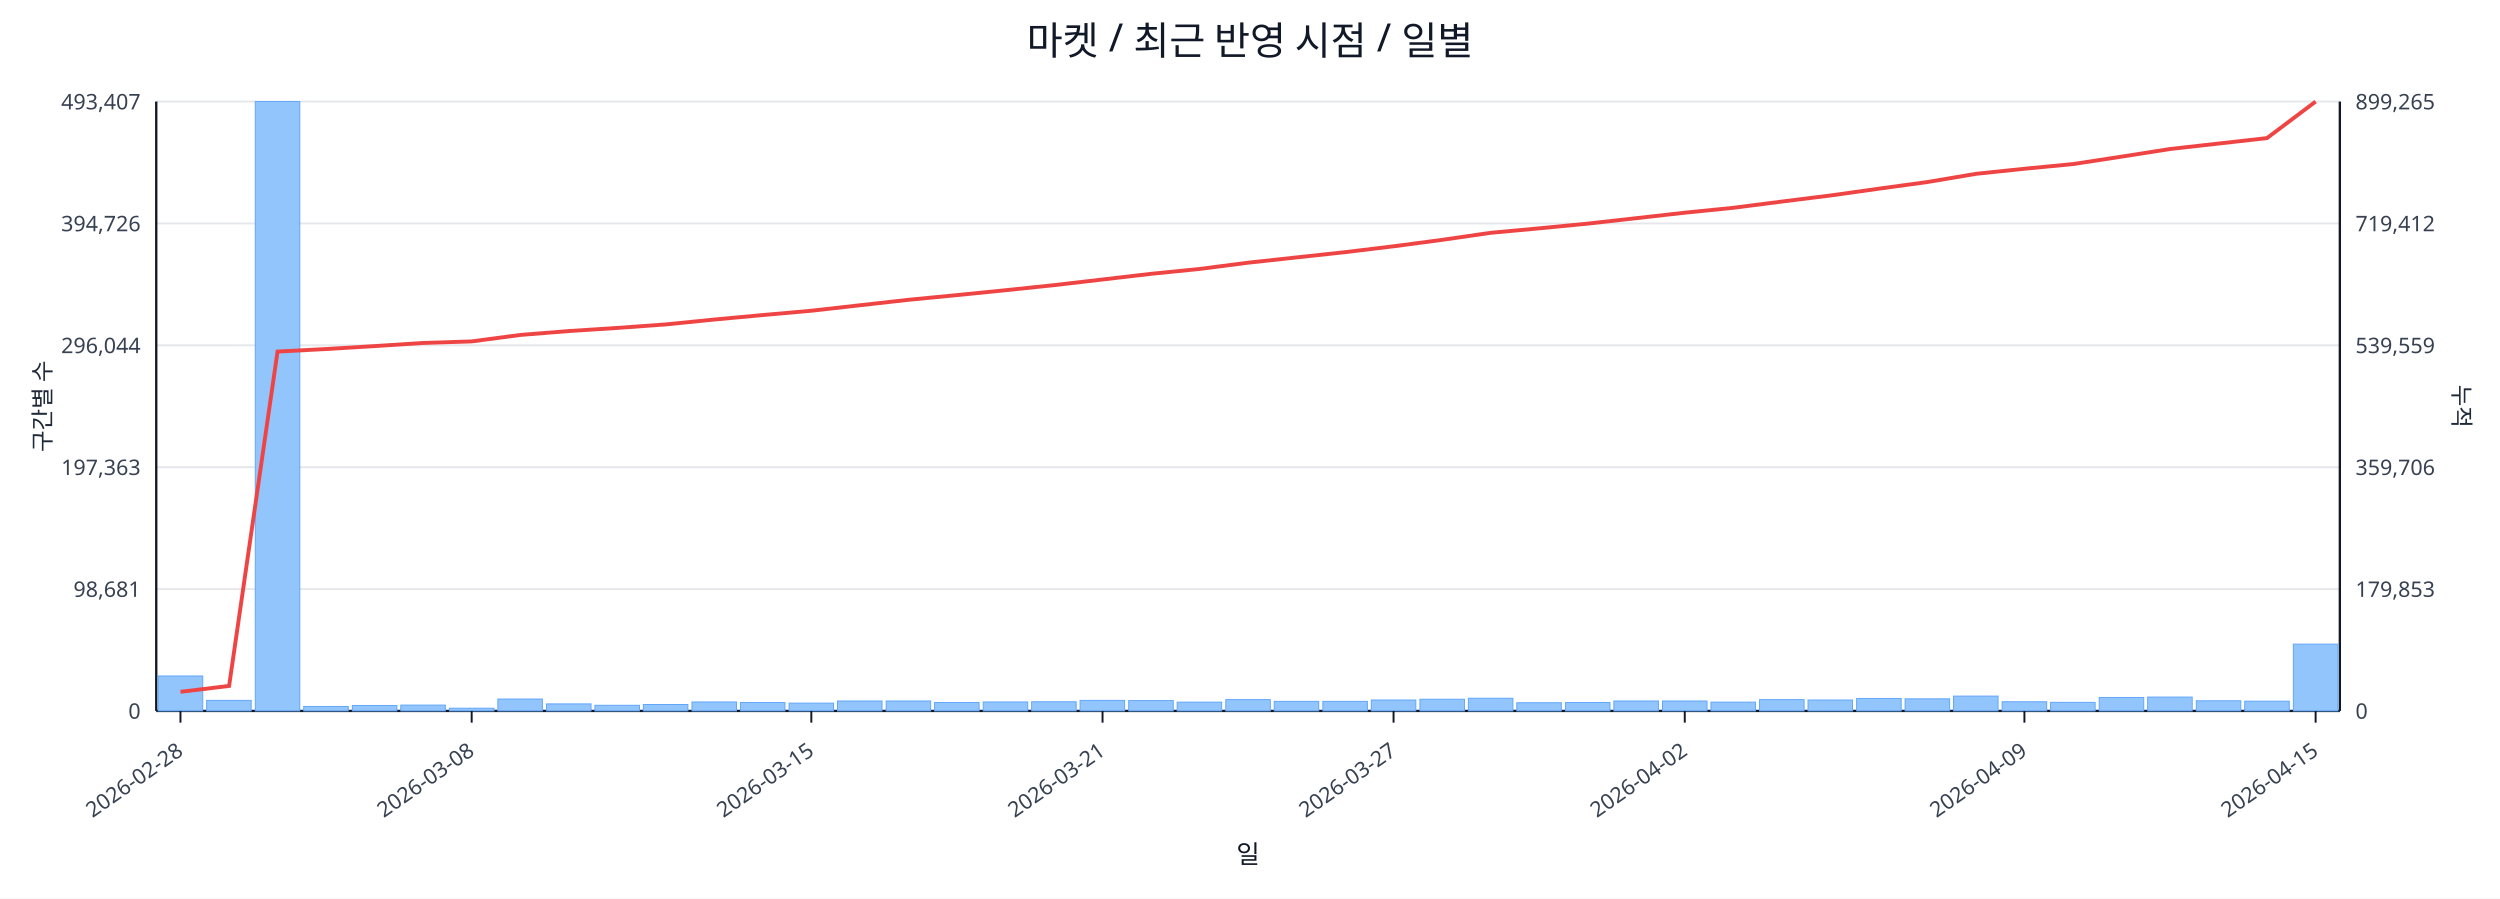
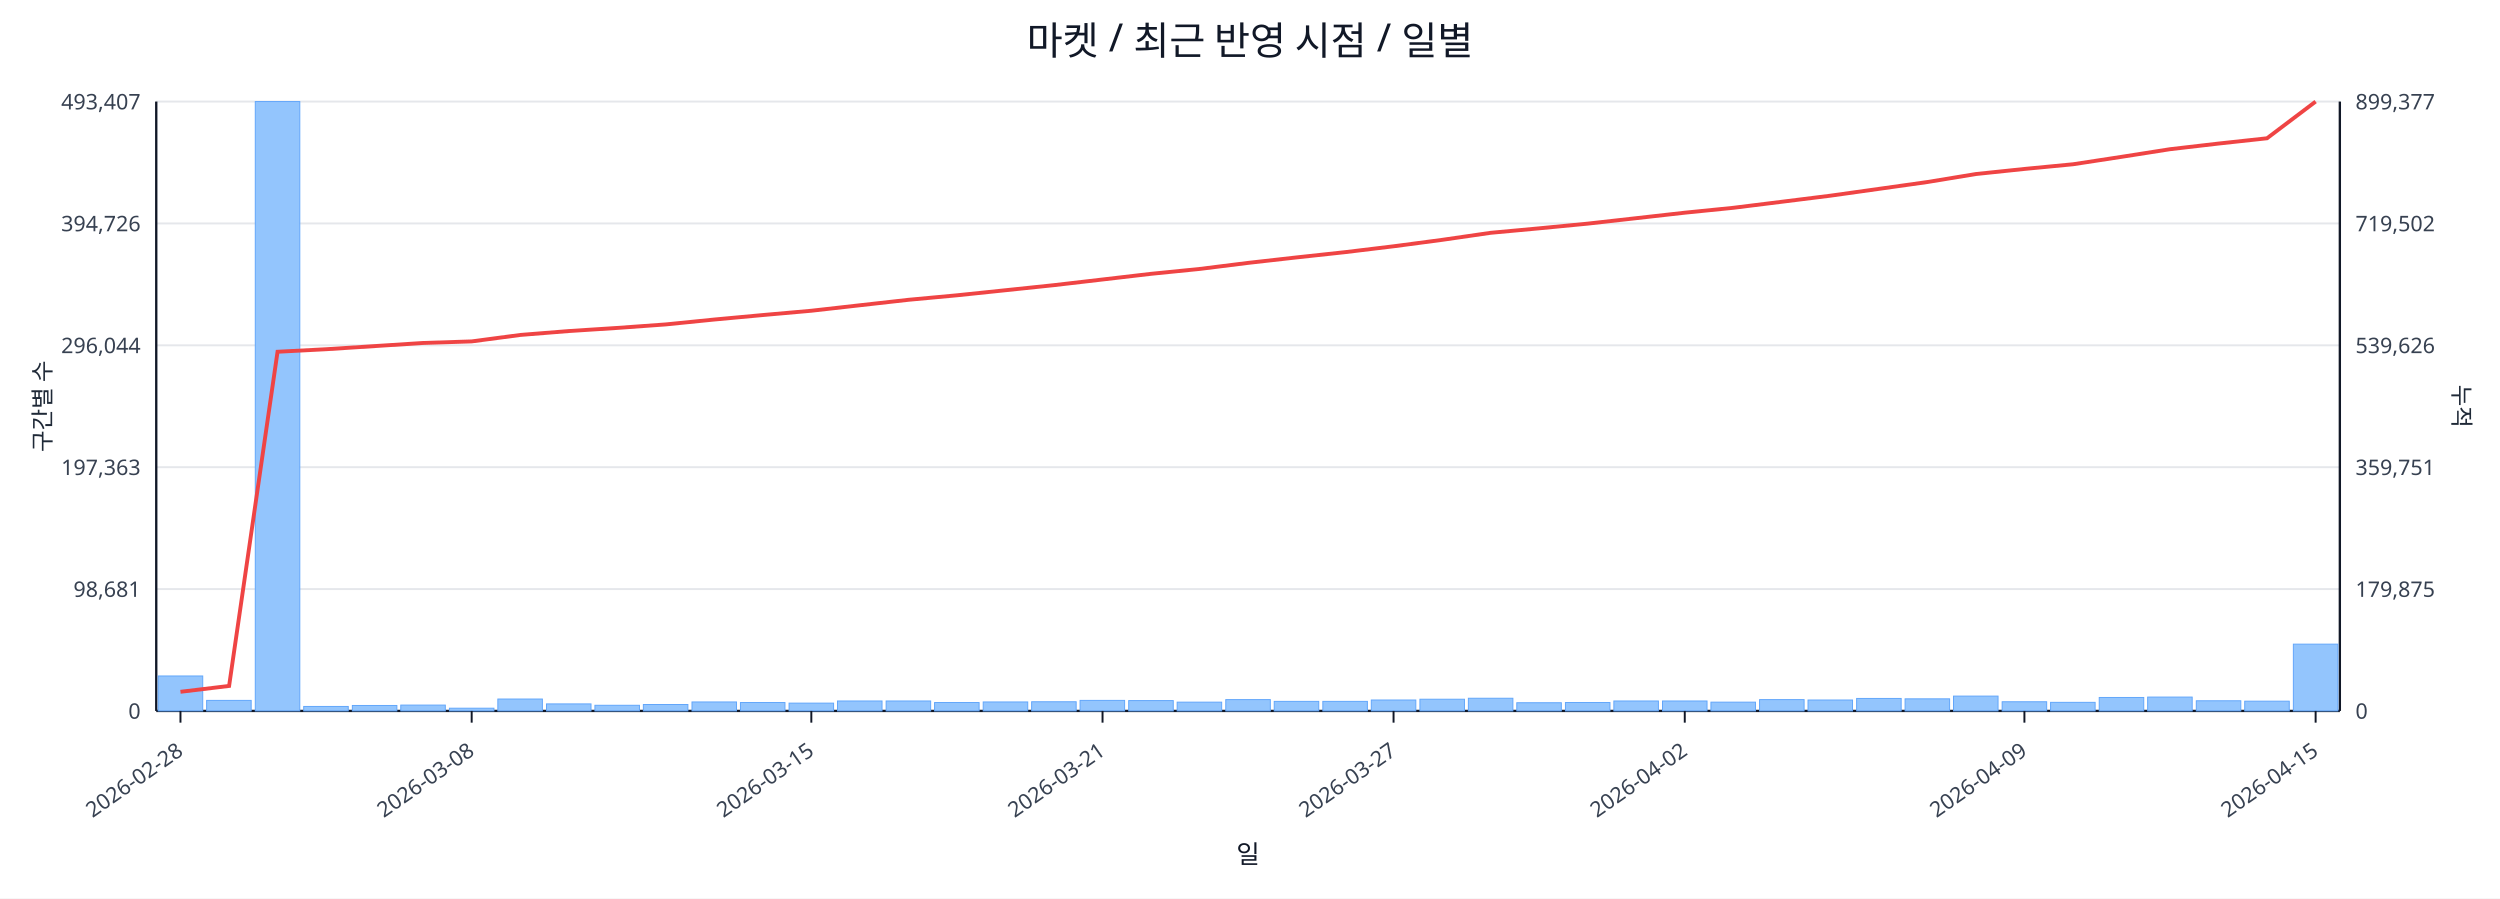
<svg xmlns="http://www.w3.org/2000/svg" width="1280" height="460" viewBox="0 0 1280 460">
  <rect x="0" y="0" width="100%" height="100%" fill="#ffffff" />
  <text x="640.0" y="28" font-size="20" text-anchor="middle" font-family="sans-serif" fill="#111827">마켓 / 최근 반영 시점 / 일별</text>
  <line x1="80.0" y1="52.0" x2="1198.0" y2="52.0" stroke="#e5e7eb" stroke-width="1" />
  <text x="72.0" y="56.0" font-size="11" text-anchor="end" font-family="sans-serif" fill="#374151">493,407</text>
-   <text x="1206.0" y="56.0" font-size="11" text-anchor="start" font-family="sans-serif" fill="#374151">899,265</text>
+   <text x="1206.0" y="56.0" font-size="11" text-anchor="start" font-family="sans-serif" fill="#374151">899,377</text>
  <line x1="80.0" y1="114.4" x2="1198.0" y2="114.4" stroke="#e5e7eb" stroke-width="1" />
  <text x="72.0" y="118.4" font-size="11" text-anchor="end" font-family="sans-serif" fill="#374151">394,726</text>
-   <text x="1206.0" y="118.4" font-size="11" text-anchor="start" font-family="sans-serif" fill="#374151">719,412</text>
+   <text x="1206.0" y="118.4" font-size="11" text-anchor="start" font-family="sans-serif" fill="#374151">719,502</text>
  <line x1="80.0" y1="176.8" x2="1198.0" y2="176.8" stroke="#e5e7eb" stroke-width="1" />
  <text x="72.0" y="180.8" font-size="11" text-anchor="end" font-family="sans-serif" fill="#374151">296,044</text>
-   <text x="1206.0" y="180.8" font-size="11" text-anchor="start" font-family="sans-serif" fill="#374151">539,559</text>
+   <text x="1206.0" y="180.8" font-size="11" text-anchor="start" font-family="sans-serif" fill="#374151">539,626</text>
  <line x1="80.0" y1="239.2" x2="1198.0" y2="239.2" stroke="#e5e7eb" stroke-width="1" />
  <text x="72.0" y="243.2" font-size="11" text-anchor="end" font-family="sans-serif" fill="#374151">197,363</text>
-   <text x="1206.0" y="243.2" font-size="11" text-anchor="start" font-family="sans-serif" fill="#374151">359,706</text>
+   <text x="1206.0" y="243.2" font-size="11" text-anchor="start" font-family="sans-serif" fill="#374151">359,751</text>
  <line x1="80.0" y1="301.6" x2="1198.0" y2="301.6" stroke="#e5e7eb" stroke-width="1" />
  <text x="72.0" y="305.6" font-size="11" text-anchor="end" font-family="sans-serif" fill="#374151">98,681</text>
-   <text x="1206.0" y="305.6" font-size="11" text-anchor="start" font-family="sans-serif" fill="#374151">179,853</text>
+   <text x="1206.0" y="305.6" font-size="11" text-anchor="start" font-family="sans-serif" fill="#374151">179,875</text>
  <line x1="80.0" y1="364.0" x2="1198.0" y2="364.0" stroke="#e5e7eb" stroke-width="1" />
  <text x="72.0" y="368.0" font-size="11" text-anchor="end" font-family="sans-serif" fill="#374151">0</text>
  <text x="1206.0" y="368.0" font-size="11" text-anchor="start" font-family="sans-serif" fill="#374151">0</text>
  <line x1="80.0" y1="364.0" x2="1198.0" y2="364.0" stroke="#111827" stroke-width="1.2" />
  <line x1="80.0" y1="52.0" x2="80.0" y2="364.0" stroke="#111827" stroke-width="1.2" />
  <line x1="1198.0" y1="52.0" x2="1198.0" y2="364.0" stroke="#111827" stroke-width="1.2" />
  <rect x="81.0" y="346.1" width="22.8" height="17.9" fill="#93c5fd" stroke="#60a5fa" stroke-width="0.5" />
  <rect x="105.8" y="358.6" width="22.8" height="5.4" fill="#93c5fd" stroke="#60a5fa" stroke-width="0.5" />
  <rect x="130.7" y="52.0" width="22.8" height="312.0" fill="#93c5fd" stroke="#60a5fa" stroke-width="0.5" />
  <rect x="155.5" y="361.7" width="22.8" height="2.3" fill="#93c5fd" stroke="#60a5fa" stroke-width="0.5" />
  <rect x="180.4" y="361.2" width="22.8" height="2.8" fill="#93c5fd" stroke="#60a5fa" stroke-width="0.5" />
  <rect x="205.2" y="361.0" width="22.8" height="3.0" fill="#93c5fd" stroke="#60a5fa" stroke-width="0.5" />
  <rect x="230.1" y="362.6" width="22.8" height="1.4" fill="#93c5fd" stroke="#60a5fa" stroke-width="0.5" />
  <rect x="254.9" y="357.9" width="22.8" height="6.1" fill="#93c5fd" stroke="#60a5fa" stroke-width="0.5" />
  <rect x="279.8" y="360.4" width="22.8" height="3.6" fill="#93c5fd" stroke="#60a5fa" stroke-width="0.5" />
  <rect x="304.6" y="361.1" width="22.8" height="2.9" fill="#93c5fd" stroke="#60a5fa" stroke-width="0.5" />
  <rect x="329.4" y="360.7" width="22.8" height="3.3" fill="#93c5fd" stroke="#60a5fa" stroke-width="0.5" />
  <rect x="354.3" y="359.4" width="22.8" height="4.6" fill="#93c5fd" stroke="#60a5fa" stroke-width="0.5" />
  <rect x="379.1" y="359.7" width="22.8" height="4.3" fill="#93c5fd" stroke="#60a5fa" stroke-width="0.5" />
  <rect x="404.0" y="360.0" width="22.8" height="4.0" fill="#93c5fd" stroke="#60a5fa" stroke-width="0.5" />
  <rect x="428.8" y="358.9" width="22.8" height="5.1" fill="#93c5fd" stroke="#60a5fa" stroke-width="0.5" />
  <rect x="453.7" y="358.9" width="22.8" height="5.1" fill="#93c5fd" stroke="#60a5fa" stroke-width="0.5" />
  <rect x="478.5" y="359.7" width="22.8" height="4.3" fill="#93c5fd" stroke="#60a5fa" stroke-width="0.5" />
  <rect x="503.4" y="359.4" width="22.8" height="4.6" fill="#93c5fd" stroke="#60a5fa" stroke-width="0.5" />
  <rect x="528.2" y="359.3" width="22.8" height="4.7" fill="#93c5fd" stroke="#60a5fa" stroke-width="0.5" />
  <rect x="553.0" y="358.6" width="22.8" height="5.4" fill="#93c5fd" stroke="#60a5fa" stroke-width="0.5" />
  <rect x="577.9" y="358.7" width="22.8" height="5.3" fill="#93c5fd" stroke="#60a5fa" stroke-width="0.5" />
  <rect x="602.7" y="359.5" width="22.8" height="4.5" fill="#93c5fd" stroke="#60a5fa" stroke-width="0.5" />
  <rect x="627.6" y="358.2" width="22.8" height="5.8" fill="#93c5fd" stroke="#60a5fa" stroke-width="0.5" />
  <rect x="652.4" y="359.1" width="22.8" height="4.9" fill="#93c5fd" stroke="#60a5fa" stroke-width="0.5" />
  <rect x="677.3" y="359.1" width="22.8" height="4.9" fill="#93c5fd" stroke="#60a5fa" stroke-width="0.5" />
  <rect x="702.1" y="358.4" width="22.8" height="5.6" fill="#93c5fd" stroke="#60a5fa" stroke-width="0.5" />
  <rect x="727.0" y="358.0" width="22.8" height="6.0" fill="#93c5fd" stroke="#60a5fa" stroke-width="0.5" />
  <rect x="751.8" y="357.5" width="22.8" height="6.5" fill="#93c5fd" stroke="#60a5fa" stroke-width="0.5" />
  <rect x="776.6" y="359.8" width="22.8" height="4.2" fill="#93c5fd" stroke="#60a5fa" stroke-width="0.5" />
  <rect x="801.5" y="359.7" width="22.8" height="4.3" fill="#93c5fd" stroke="#60a5fa" stroke-width="0.5" />
  <rect x="826.3" y="358.9" width="22.8" height="5.1" fill="#93c5fd" stroke="#60a5fa" stroke-width="0.5" />
  <rect x="851.2" y="358.9" width="22.8" height="5.1" fill="#93c5fd" stroke="#60a5fa" stroke-width="0.5" />
  <rect x="876.0" y="359.5" width="22.8" height="4.5" fill="#93c5fd" stroke="#60a5fa" stroke-width="0.5" />
  <rect x="900.9" y="358.2" width="22.8" height="5.8" fill="#93c5fd" stroke="#60a5fa" stroke-width="0.5" />
  <rect x="925.7" y="358.4" width="22.8" height="5.6" fill="#93c5fd" stroke="#60a5fa" stroke-width="0.5" />
  <rect x="950.6" y="357.6" width="22.8" height="6.4" fill="#93c5fd" stroke="#60a5fa" stroke-width="0.5" />
  <rect x="975.4" y="357.8" width="22.8" height="6.2" fill="#93c5fd" stroke="#60a5fa" stroke-width="0.5" />
  <rect x="1000.2" y="356.4" width="22.8" height="7.6" fill="#93c5fd" stroke="#60a5fa" stroke-width="0.5" />
  <rect x="1025.1" y="359.3" width="22.8" height="4.7" fill="#93c5fd" stroke="#60a5fa" stroke-width="0.5" />
  <rect x="1049.9" y="359.6" width="22.8" height="4.4" fill="#93c5fd" stroke="#60a5fa" stroke-width="0.5" />
  <rect x="1074.8" y="357.1" width="22.8" height="6.9" fill="#93c5fd" stroke="#60a5fa" stroke-width="0.5" />
  <rect x="1099.6" y="356.9" width="22.8" height="7.1" fill="#93c5fd" stroke="#60a5fa" stroke-width="0.5" />
  <rect x="1124.5" y="358.8" width="22.8" height="5.2" fill="#93c5fd" stroke="#60a5fa" stroke-width="0.5" />
  <rect x="1149.3" y="359.0" width="22.8" height="5.0" fill="#93c5fd" stroke="#60a5fa" stroke-width="0.5" />
  <rect x="1174.2" y="329.8" width="22.8" height="34.2" fill="#93c5fd" stroke="#60a5fa" stroke-width="0.5" />
-   <polyline fill="none" stroke="#ef4444" stroke-width="2" points="92.4,354.2 117.3,351.2 142.1,180.0 167.0,178.7 191.8,177.2 216.6,175.6 241.5,174.8 266.3,171.5 291.2,169.5 316.0,167.9 340.9,166.1 365.7,163.6 390.6,161.3 415.4,159.1 440.2,156.3 465.1,153.5 489.9,151.1 514.8,148.6 539.6,146.0 564.5,143.1 589.3,140.2 614.2,137.7 639.0,134.5 663.8,131.8 688.7,129.1 713.5,126.1 738.4,122.8 763.2,119.2 788.1,116.9 812.9,114.5 837.8,111.7 862.6,108.9 887.4,106.4 912.3,103.2 937.1,100.1 962.0,96.6 986.8,93.2 1011.7,89.0 1036.5,86.4 1061.4,84.0 1086.2,80.2 1111.0,76.3 1135.9,73.5 1160.7,70.7 1185.6,52.0" />
+   <polyline fill="none" stroke="#ef4444" stroke-width="2" points="92.4,354.2 117.3,351.2 142.1,180.1 167.0,178.8 191.8,177.2 216.6,175.6 241.5,174.8 266.3,171.5 291.2,169.5 316.0,167.9 340.9,166.1 365.7,163.6 390.6,161.3 415.4,159.1 440.2,156.3 465.1,153.5 489.9,151.2 514.8,148.6 539.6,146.0 564.5,143.1 589.3,140.2 614.2,137.7 639.0,134.6 663.8,131.8 688.7,129.1 713.5,126.1 738.4,122.8 763.2,119.2 788.1,116.9 812.9,114.5 837.8,111.7 862.6,108.9 887.4,106.4 912.3,103.3 937.1,100.2 962.0,96.7 986.8,93.2 1011.7,89.1 1036.5,86.5 1061.4,84.1 1086.2,80.3 1111.0,76.4 1135.9,73.5 1160.7,70.8 1185.6,52.0" />
  <line x1="92.4" y1="364.0" x2="92.4" y2="370.0" stroke="#111827" stroke-width="1" />
  <text x="94.4" y="386.0" font-size="11" text-anchor="end" transform="rotate(-35 94.4 386.0)" font-family="sans-serif" fill="#374151">2026-02-28</text>
  <line x1="241.5" y1="364.0" x2="241.5" y2="370.0" stroke="#111827" stroke-width="1" />
  <text x="243.5" y="386.0" font-size="11" text-anchor="end" transform="rotate(-35 243.5 386.0)" font-family="sans-serif" fill="#374151">2026-03-08</text>
  <line x1="415.4" y1="364.0" x2="415.4" y2="370.0" stroke="#111827" stroke-width="1" />
  <text x="417.4" y="386.0" font-size="11" text-anchor="end" transform="rotate(-35 417.4 386.0)" font-family="sans-serif" fill="#374151">2026-03-15</text>
  <line x1="564.5" y1="364.0" x2="564.5" y2="370.0" stroke="#111827" stroke-width="1" />
  <text x="566.5" y="386.0" font-size="11" text-anchor="end" transform="rotate(-35 566.5 386.0)" font-family="sans-serif" fill="#374151">2026-03-21</text>
  <line x1="713.5" y1="364.0" x2="713.5" y2="370.0" stroke="#111827" stroke-width="1" />
  <text x="715.5" y="386.0" font-size="11" text-anchor="end" transform="rotate(-35 715.5 386.0)" font-family="sans-serif" fill="#374151">2026-03-27</text>
  <line x1="862.6" y1="364.0" x2="862.6" y2="370.0" stroke="#111827" stroke-width="1" />
  <text x="864.6" y="386.0" font-size="11" text-anchor="end" transform="rotate(-35 864.6 386.0)" font-family="sans-serif" fill="#374151">2026-04-02</text>
  <line x1="1036.5" y1="364.0" x2="1036.5" y2="370.0" stroke="#111827" stroke-width="1" />
  <text x="1038.5" y="386.0" font-size="11" text-anchor="end" transform="rotate(-35 1038.5 386.0)" font-family="sans-serif" fill="#374151">2026-04-09</text>
  <line x1="1185.6" y1="364.0" x2="1185.6" y2="370.0" stroke="#111827" stroke-width="1" />
  <text x="1187.6" y="386.0" font-size="11" text-anchor="end" transform="rotate(-35 1187.6 386.0)" font-family="sans-serif" fill="#374151">2026-04-15</text>
  <text x="26" y="208.0" font-size="12" transform="rotate(-90 26 208.0)" text-anchor="middle" font-family="sans-serif" fill="#1f2937">구간별 수</text>
  <text x="1256.0" y="208.0" font-size="12" transform="rotate(90 1256.0 208.0)" text-anchor="middle" font-family="sans-serif" fill="#1f2937">누적</text>
  <text x="639.0" y="442.0" font-size="13" text-anchor="middle" font-family="sans-serif" fill="#111827">일</text>
</svg>
